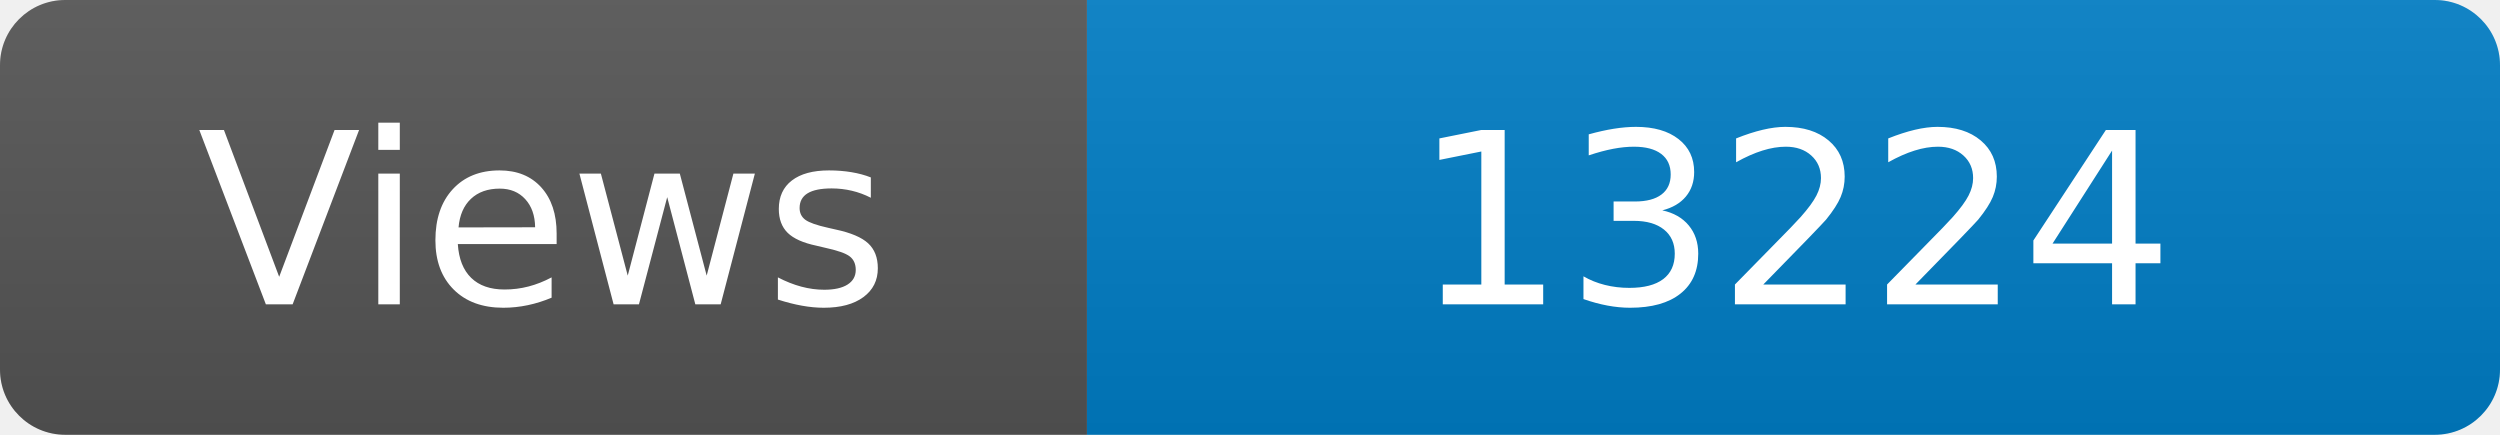
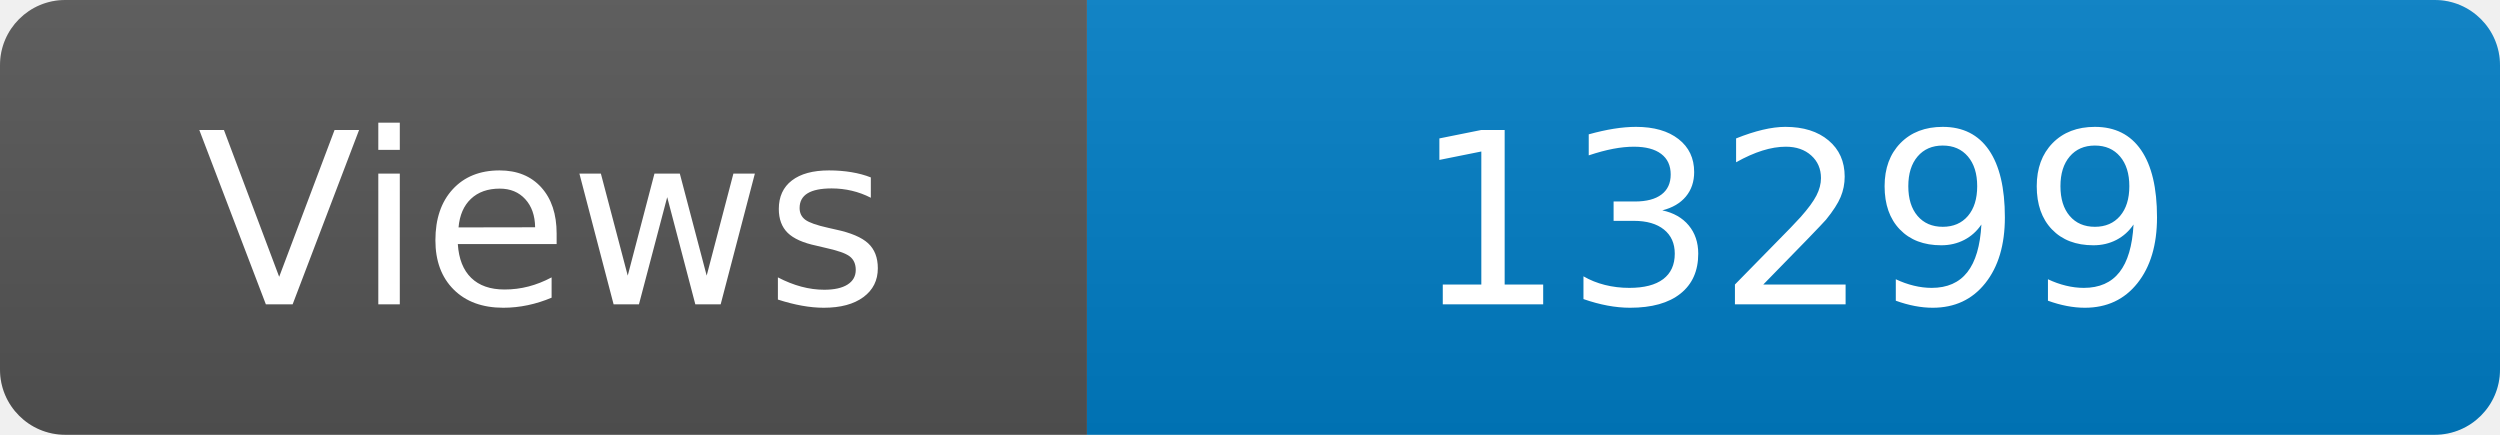
<svg xmlns="http://www.w3.org/2000/svg" width="115" height="20" role="img" aria-label="Maintained?: yes">
  <linearGradient id="s" x2="0" y2="100%">
    <stop offset="0" stop-color="#bbb" stop-opacity=".1" />
    <stop offset="1" stop-opacity=".1" />
  </linearGradient>
  <clipPath id="r">
    <rect width="115" height="20" rx="3" fill="#fff" />
  </clipPath>
  <g clip-path="url(#r)">
    <rect width="50" height="20" fill="#555" />
    <rect x="50" width="160" height="20" fill="#007ec6" />
    <rect width="115" height="20" fill="url(#s)" />
  </g>
  <g fill="#fff" text-anchor="middle" font-family="Verdana,Geneva,DejaVu Sans,sans-serif" font-size="110">
    <text x="250" y="140" transform="scale(.1)" fill="#fff">Views</text>
-     <text x="825" y="140" transform="scale(.1)" fill="#fff">13224</text>
+     <text x="825" y="140" transform="scale(.1)" fill="#fff">13299</text>
  </g>
</svg>
